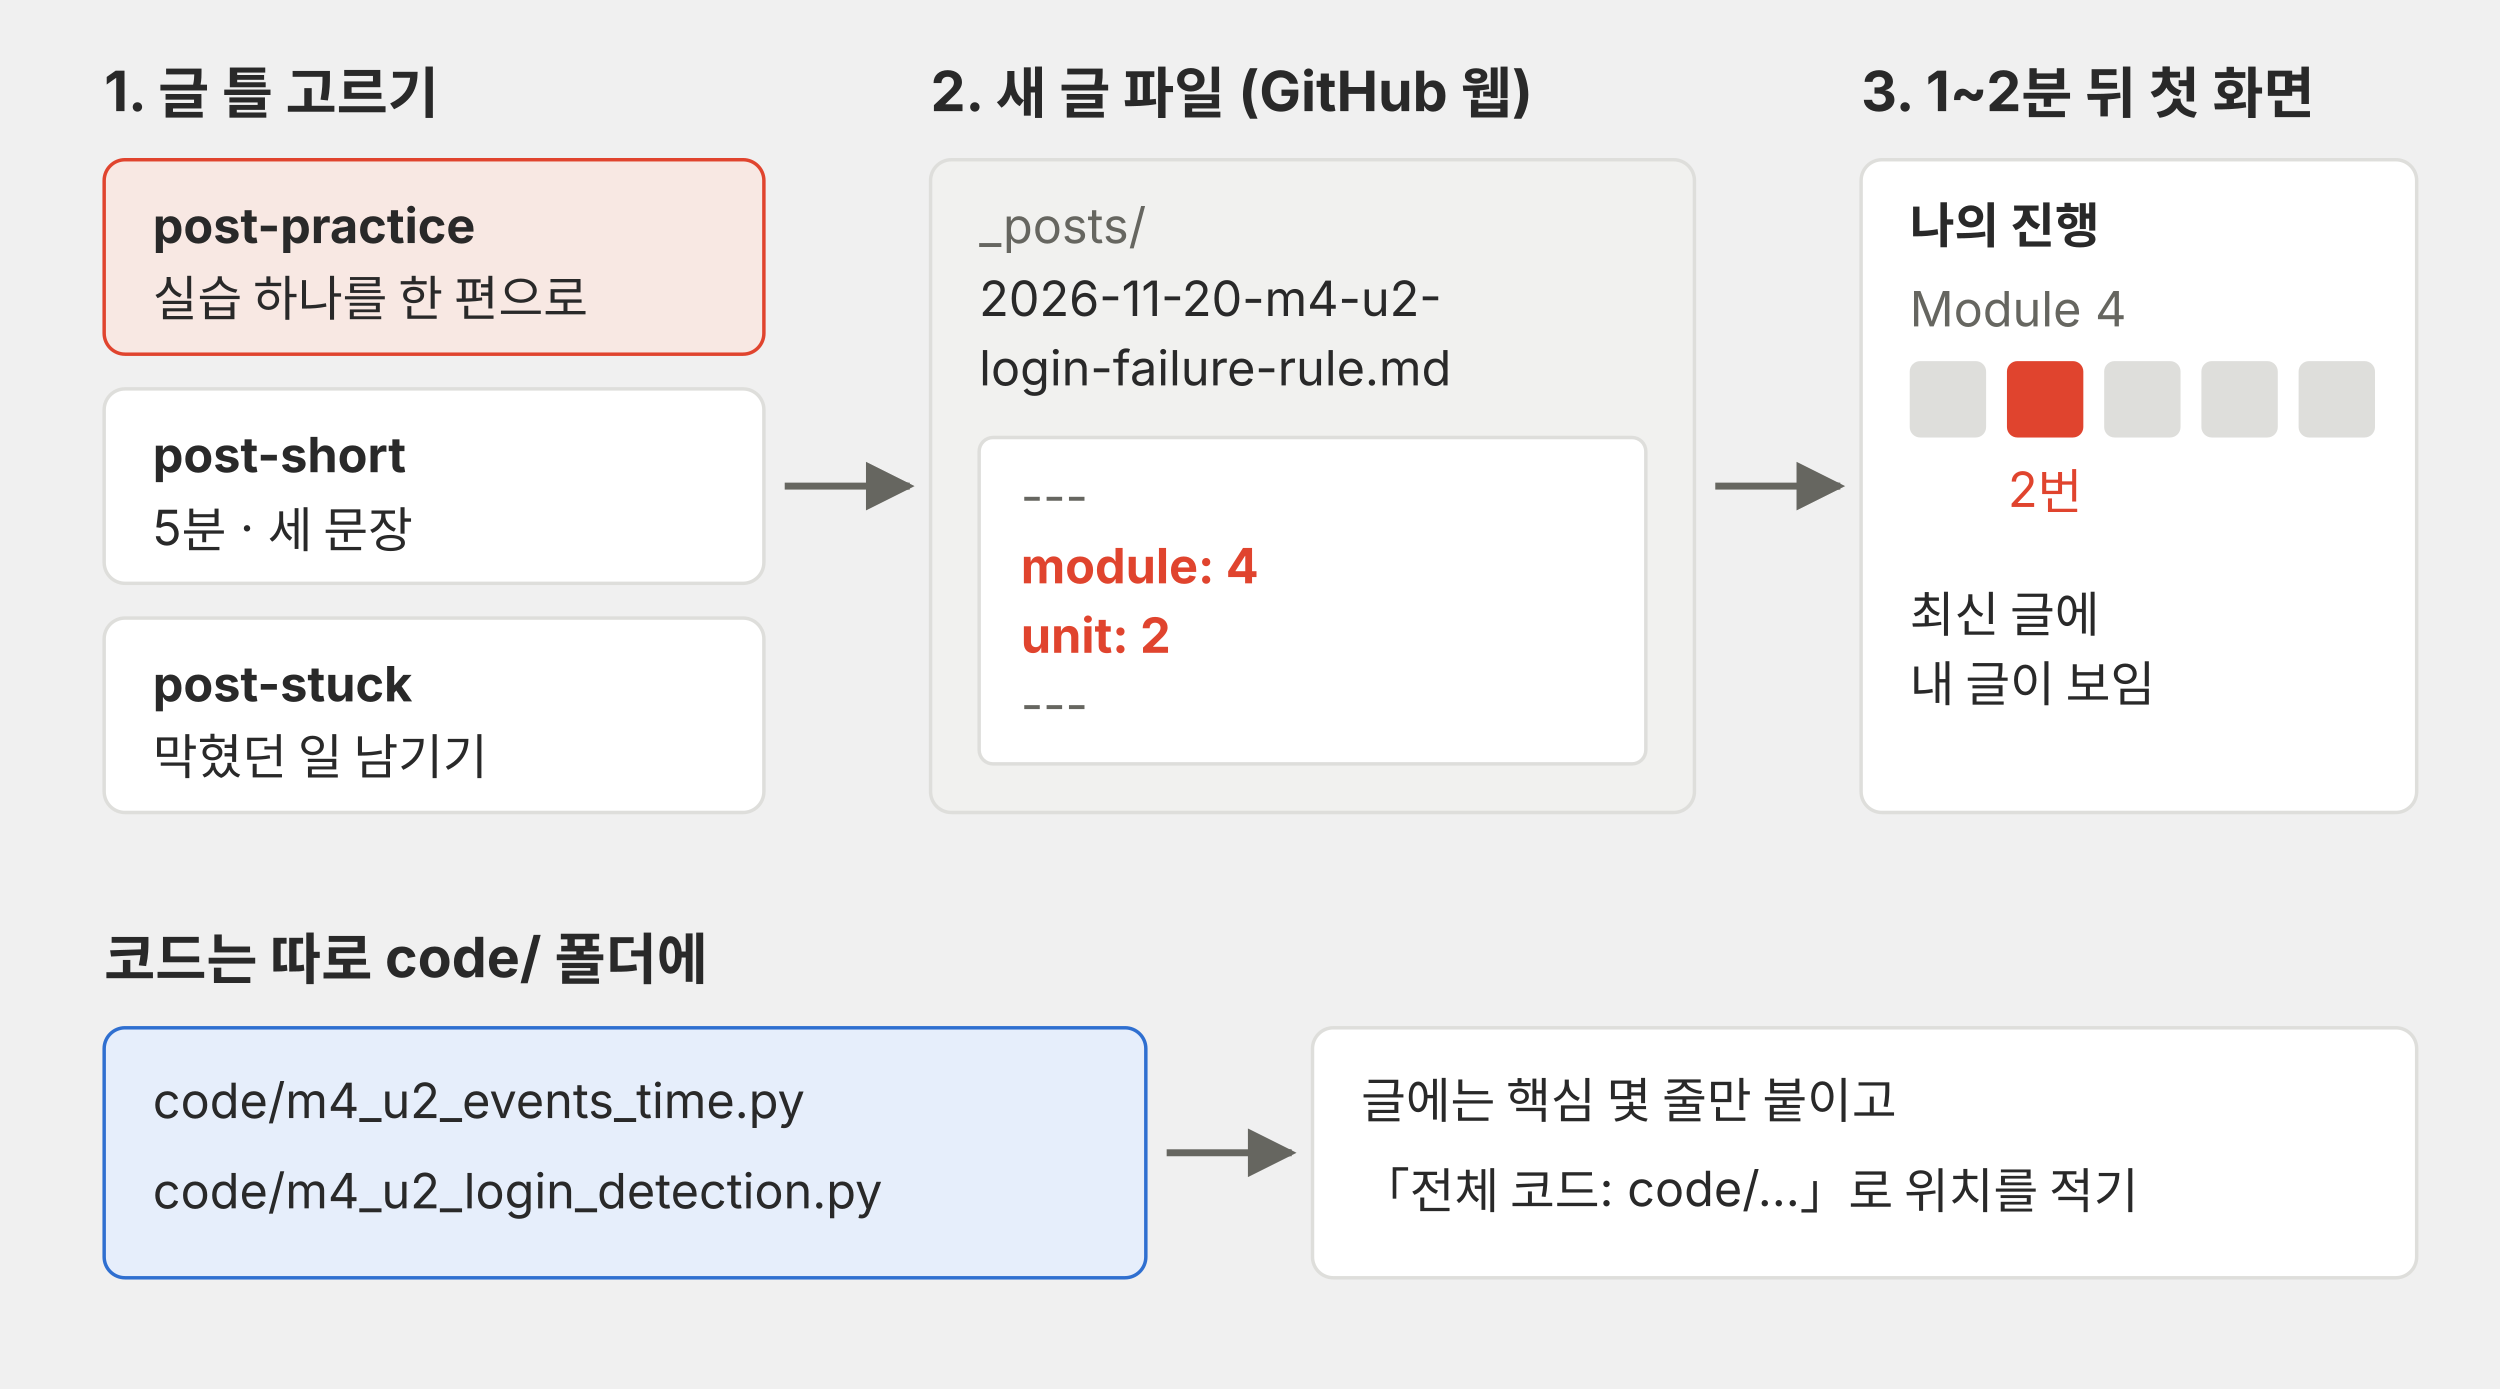
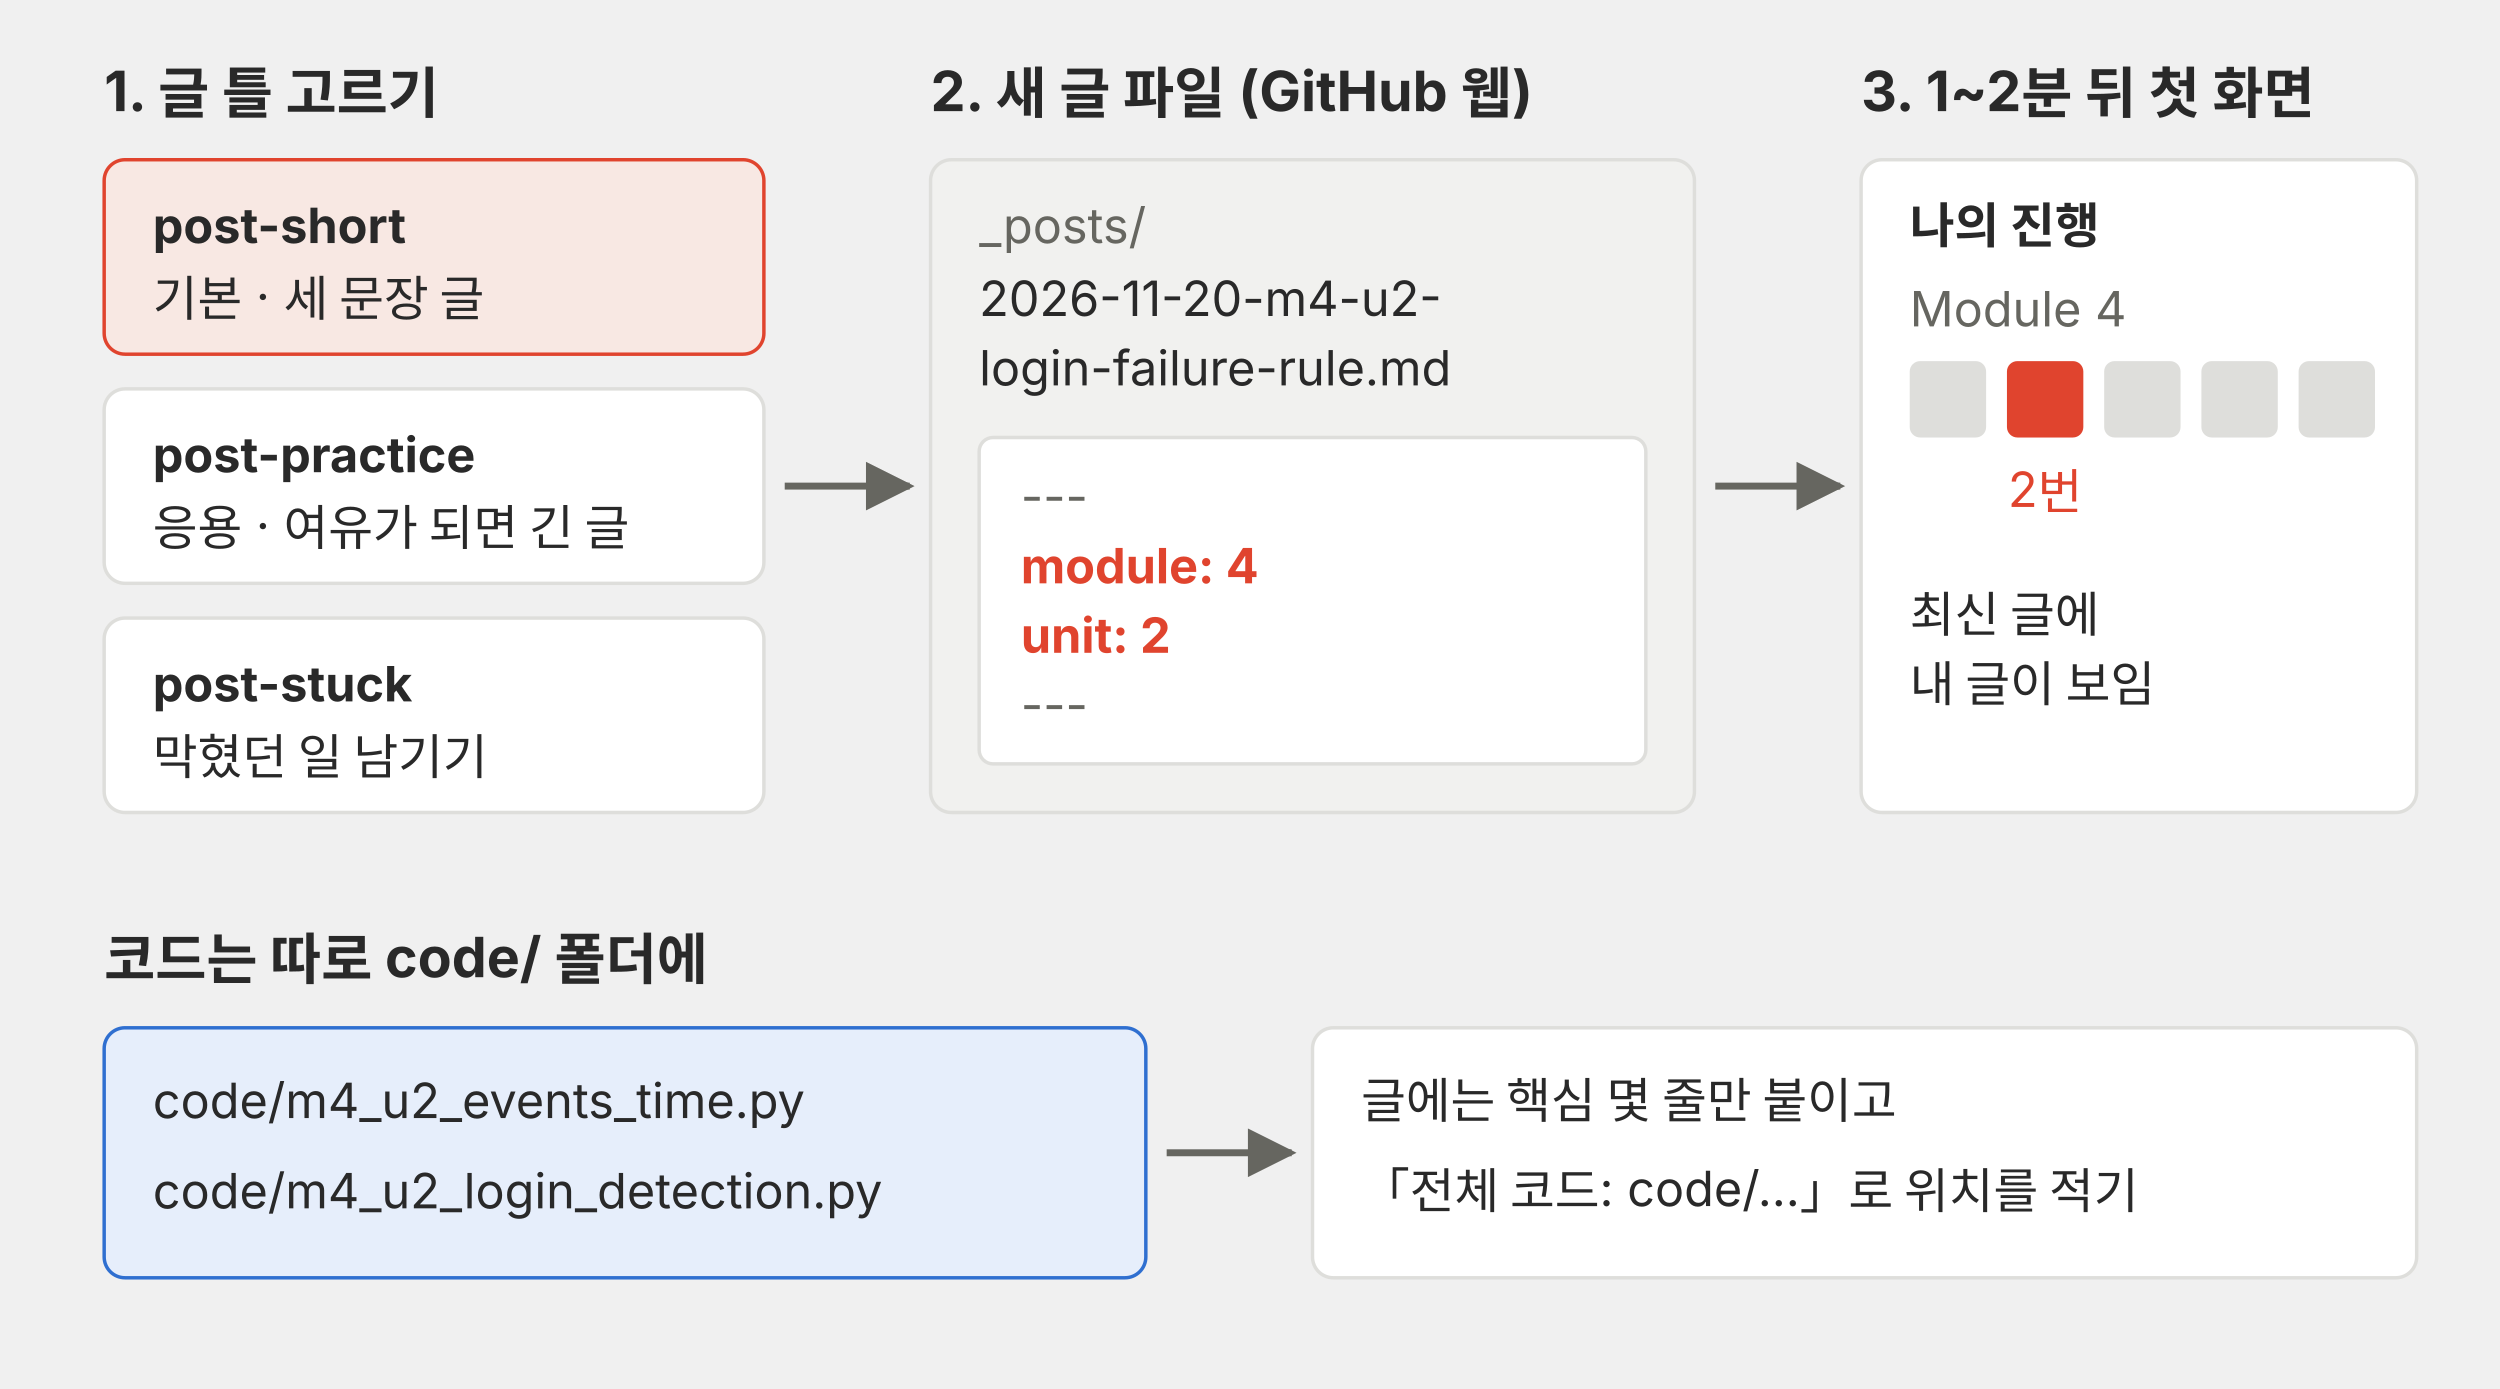
<svg xmlns="http://www.w3.org/2000/svg" viewBox="0 0 720 400" role="img">
  <defs>
    <marker id="a-p02-u2w" viewBox="0 0 10 10" refX="9" refY="5" markerWidth="7" markerHeight="7" orient="auto-start-reverse">
      <path d="M0,0 L10,5 L0,10 z" fill="#666660" />
    </marker>
  </defs>
  <g font-family="Pretendard, 'Noto Sans KR', -apple-system, 'Segoe UI', sans-serif">
    <text x="30" y="32" font-size="16" font-weight="700" fill="#292929">1. 글 틀 고르기</text>
    <rect x="30" y="46" width="190" height="56" rx="6" fill="#f8e8e3" stroke="#e0442e" />
-     <text x="44" y="70" font-size="14" font-weight="700" fill="#292929">post-practice</text>
-     <text x="44" y="91" font-size="14" fill="#292929">실습 하나를 한 편으로</text>
+     <text x="44" y="70" font-size="14" font-weight="700" fill="#292929">post-short</text>
+     <text x="44" y="91" font-size="14" fill="#292929">기본 · 세 문장 글</text>
    <rect x="30" y="112" width="190" height="56" rx="6" fill="#ffffff" stroke="#dededb" />
-     <text x="44" y="136" font-size="14" font-weight="700" fill="#292929">post-short</text>
-     <text x="44" y="157" font-size="14" fill="#292929">5분 · 세 문장</text>
+     <text x="44" y="136" font-size="14" font-weight="700" fill="#292929">post-practice</text>
+     <text x="44" y="157" font-size="14" fill="#292929">응용 · 여유가 되면 긴 글</text>
    <rect x="30" y="178" width="190" height="56" rx="6" fill="#ffffff" stroke="#dededb" />
    <text x="44" y="202" font-size="14" font-weight="700" fill="#292929">post-stuck</text>
    <text x="44" y="223" font-size="14" fill="#292929">막혔던 일 남기기</text>
    <line x1="226" y1="140" x2="262" y2="140" stroke="#666660" stroke-width="2" marker-end="url(#a-p02-u2w)" />
    <text x="268" y="32" font-size="16" font-weight="700" fill="#292929">2. 새 글 파일 (GitHub 웹)</text>
    <rect x="268" y="46" width="220" height="188" rx="6" fill="#f1f1ef" stroke="#dededb" />
    <text x="282" y="70" font-size="14" fill="#666660">_posts/</text>
    <text x="282" y="91" font-size="14" fill="#292929">2026-11-20-m4-u2-</text>
    <text x="282" y="111" font-size="14" fill="#292929">login-failure-rule.md</text>
    <rect x="282" y="126" width="192" height="94" rx="4" fill="#ffffff" stroke="#dededb" />
    <text x="294" y="148" font-size="14" fill="#666660">---</text>
    <text x="294" y="168" font-size="14" font-weight="700" fill="#e0442e">module: 4</text>
    <text x="294" y="188" font-size="14" font-weight="700" fill="#e0442e">unit: 2</text>
    <text x="294" y="208" font-size="14" fill="#666660">---</text>
    <line x1="494" y1="140" x2="530" y2="140" stroke="#666660" stroke-width="2" marker-end="url(#a-p02-u2w)" />
    <text x="536" y="32" font-size="16" font-weight="700" fill="#292929">3. 1~2분 뒤 첫 화면</text>
    <rect x="536" y="46" width="160" height="188" rx="6" fill="#ffffff" stroke="#dededb" />
    <text x="550" y="70" font-size="14" font-weight="700" fill="#292929">나의 진행</text>
    <text x="550" y="94" font-size="14" fill="#666660">Module 4</text>
    <rect x="550" y="104" width="22" height="22" rx="3" fill="#dededb" />
    <rect x="578" y="104" width="22" height="22" rx="3" fill="#e0442e" />
    <rect x="606" y="104" width="22" height="22" rx="3" fill="#dededb" />
    <rect x="634" y="104" width="22" height="22" rx="3" fill="#dededb" />
    <rect x="662" y="104" width="22" height="22" rx="3" fill="#dededb" />
    <text x="589" y="146" font-size="14" fill="#e0442e" text-anchor="middle">2번</text>
    <text x="550" y="182" font-size="14" fill="#292929">최신 글에</text>
    <text x="550" y="202" font-size="14" fill="#292929">내 글이 보임</text>
    <text x="30" y="282" font-size="16" font-weight="700" fill="#292929">코드는 따로 code/ 폴더에</text>
    <rect x="30" y="296" width="300" height="72" rx="6" fill="#e6eefb" stroke="#2f6fd0" />
    <text x="44" y="322" font-size="14" fill="#292929">code/m4_u2_events_time.py</text>
    <text x="44" y="348" font-size="14" fill="#292929">code/m4_u2_login_detection.py</text>
    <line x1="336" y1="332" x2="372" y2="332" stroke="#666660" stroke-width="2" marker-end="url(#a-p02-u2w)" />
    <rect x="378" y="296" width="318" height="72" rx="6" fill="#ffffff" stroke="#dededb" />
    <text x="392" y="322" font-size="14" fill="#292929">글에는 핵심 몇 줄만 붙이고</text>
    <text x="392" y="348" font-size="14" fill="#292929">「전체 코드: code/…」로 위치를 적기</text>
  </g>
</svg>
